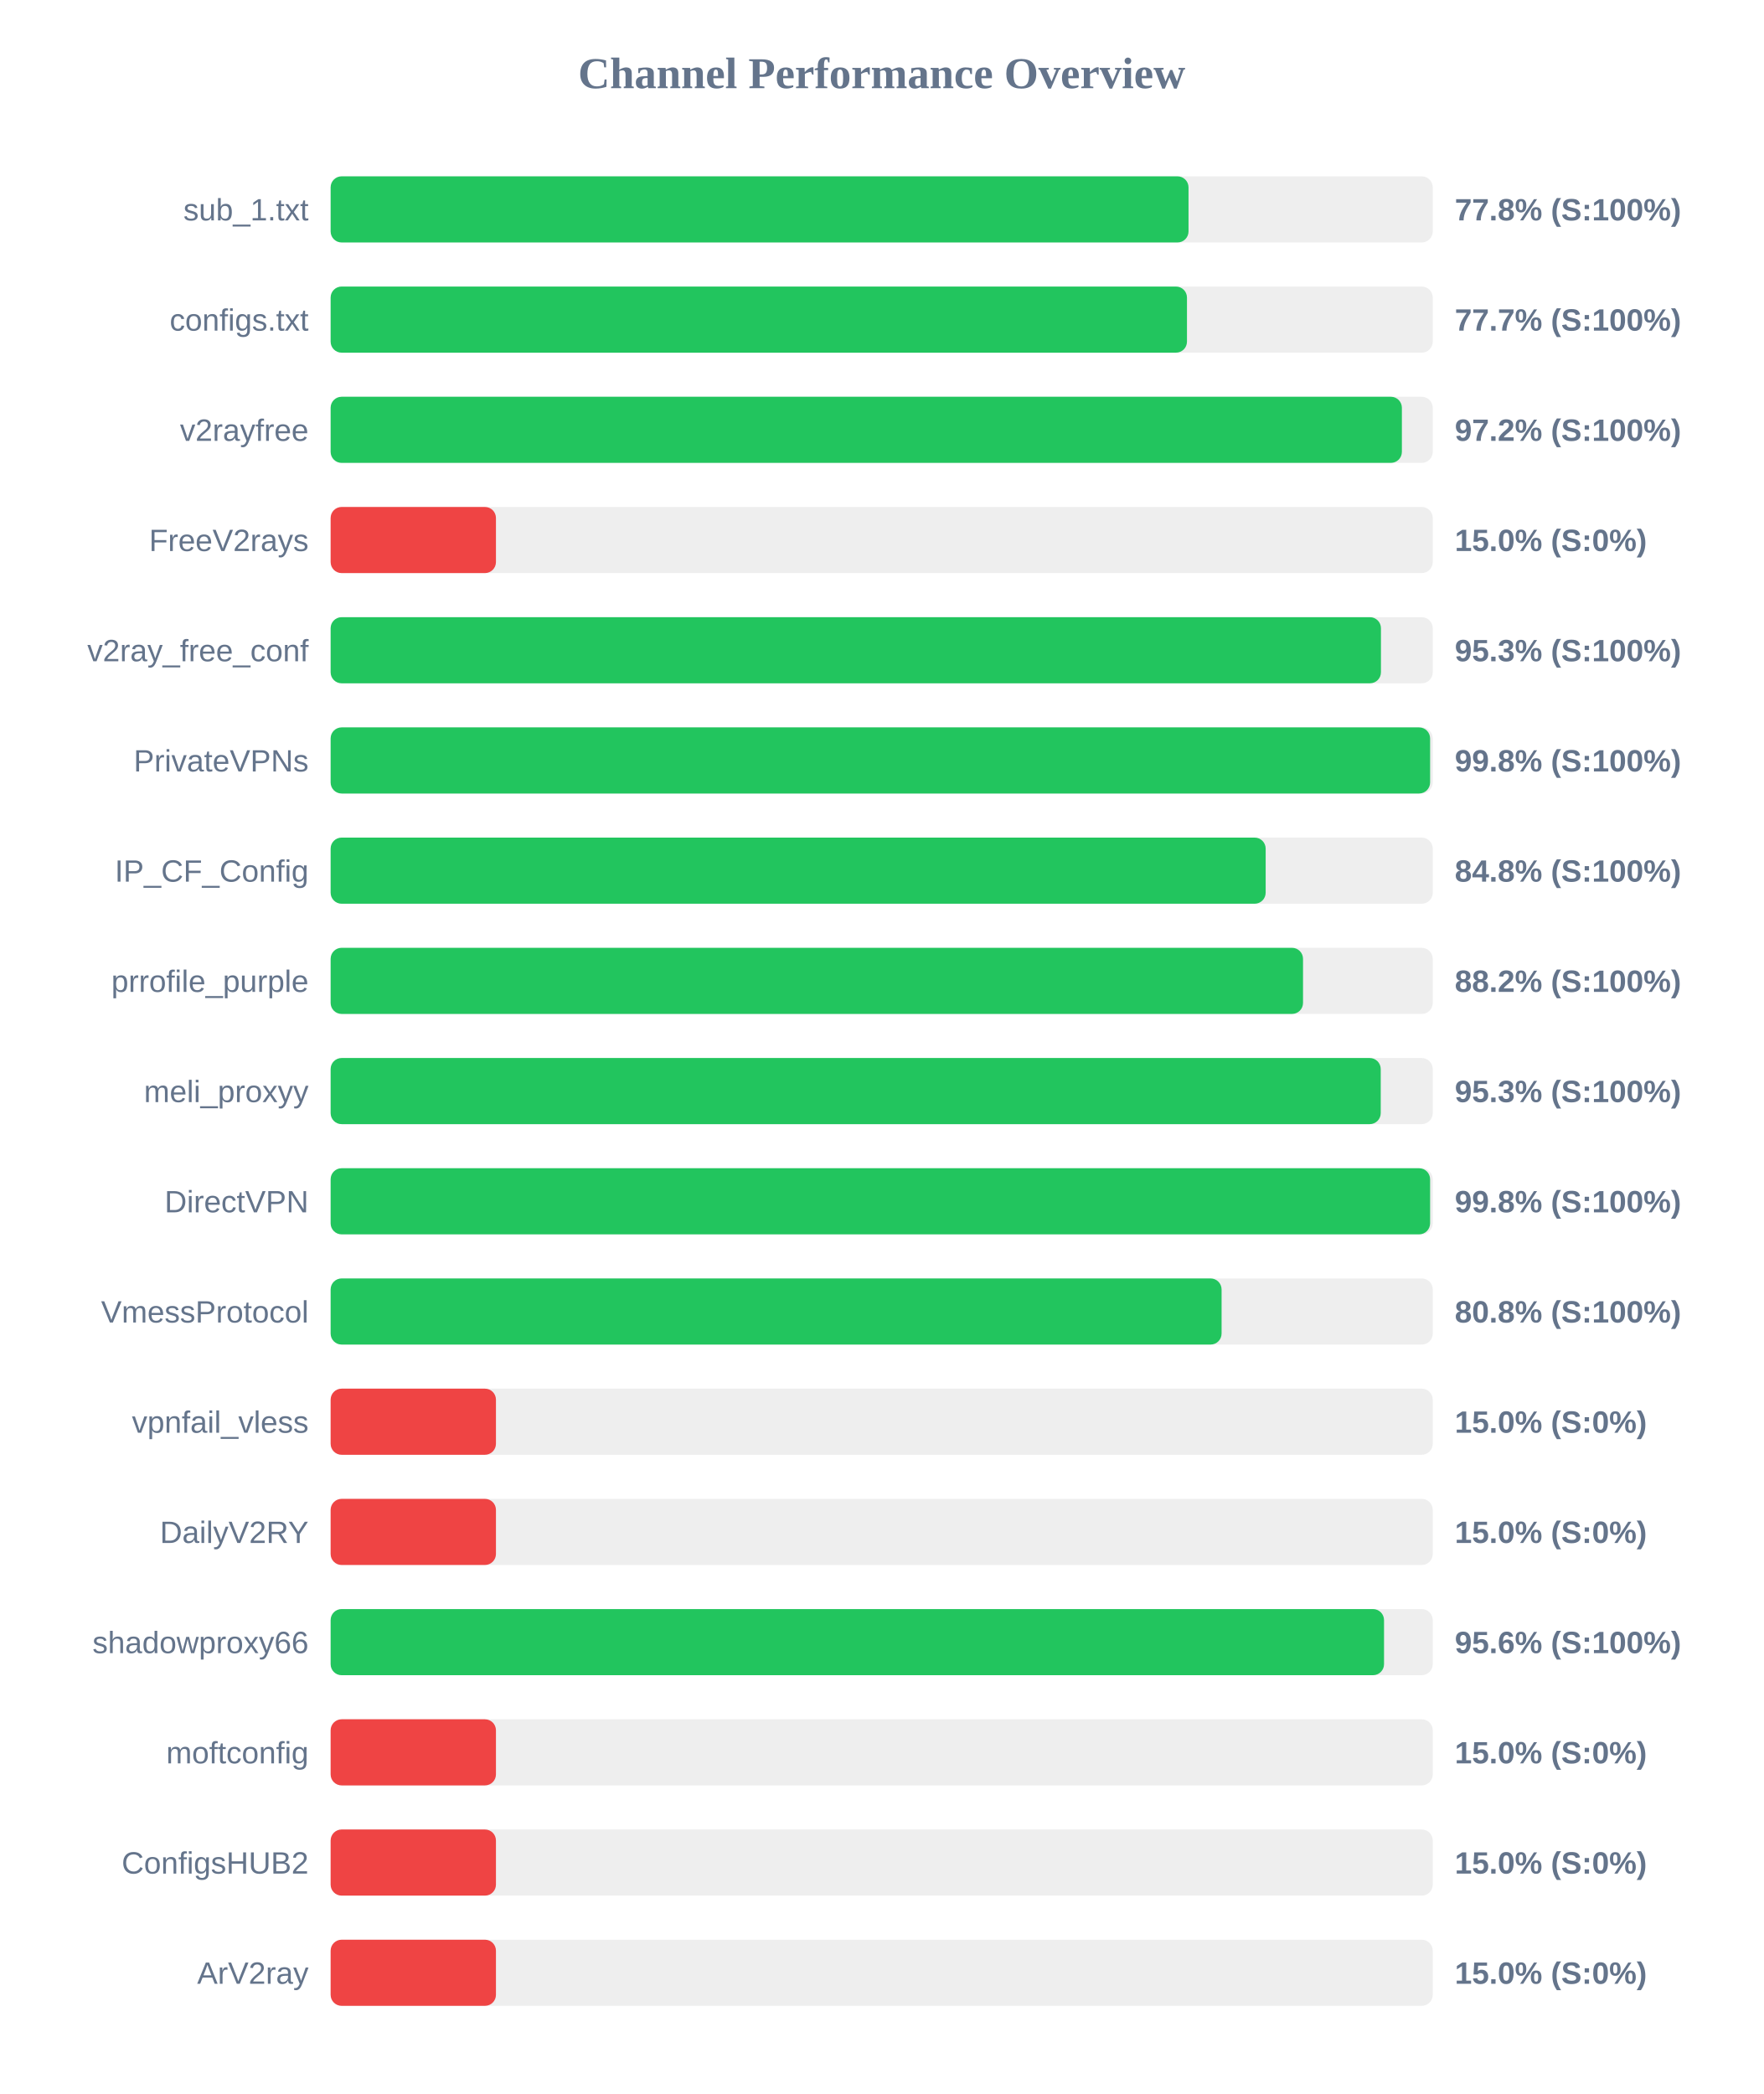
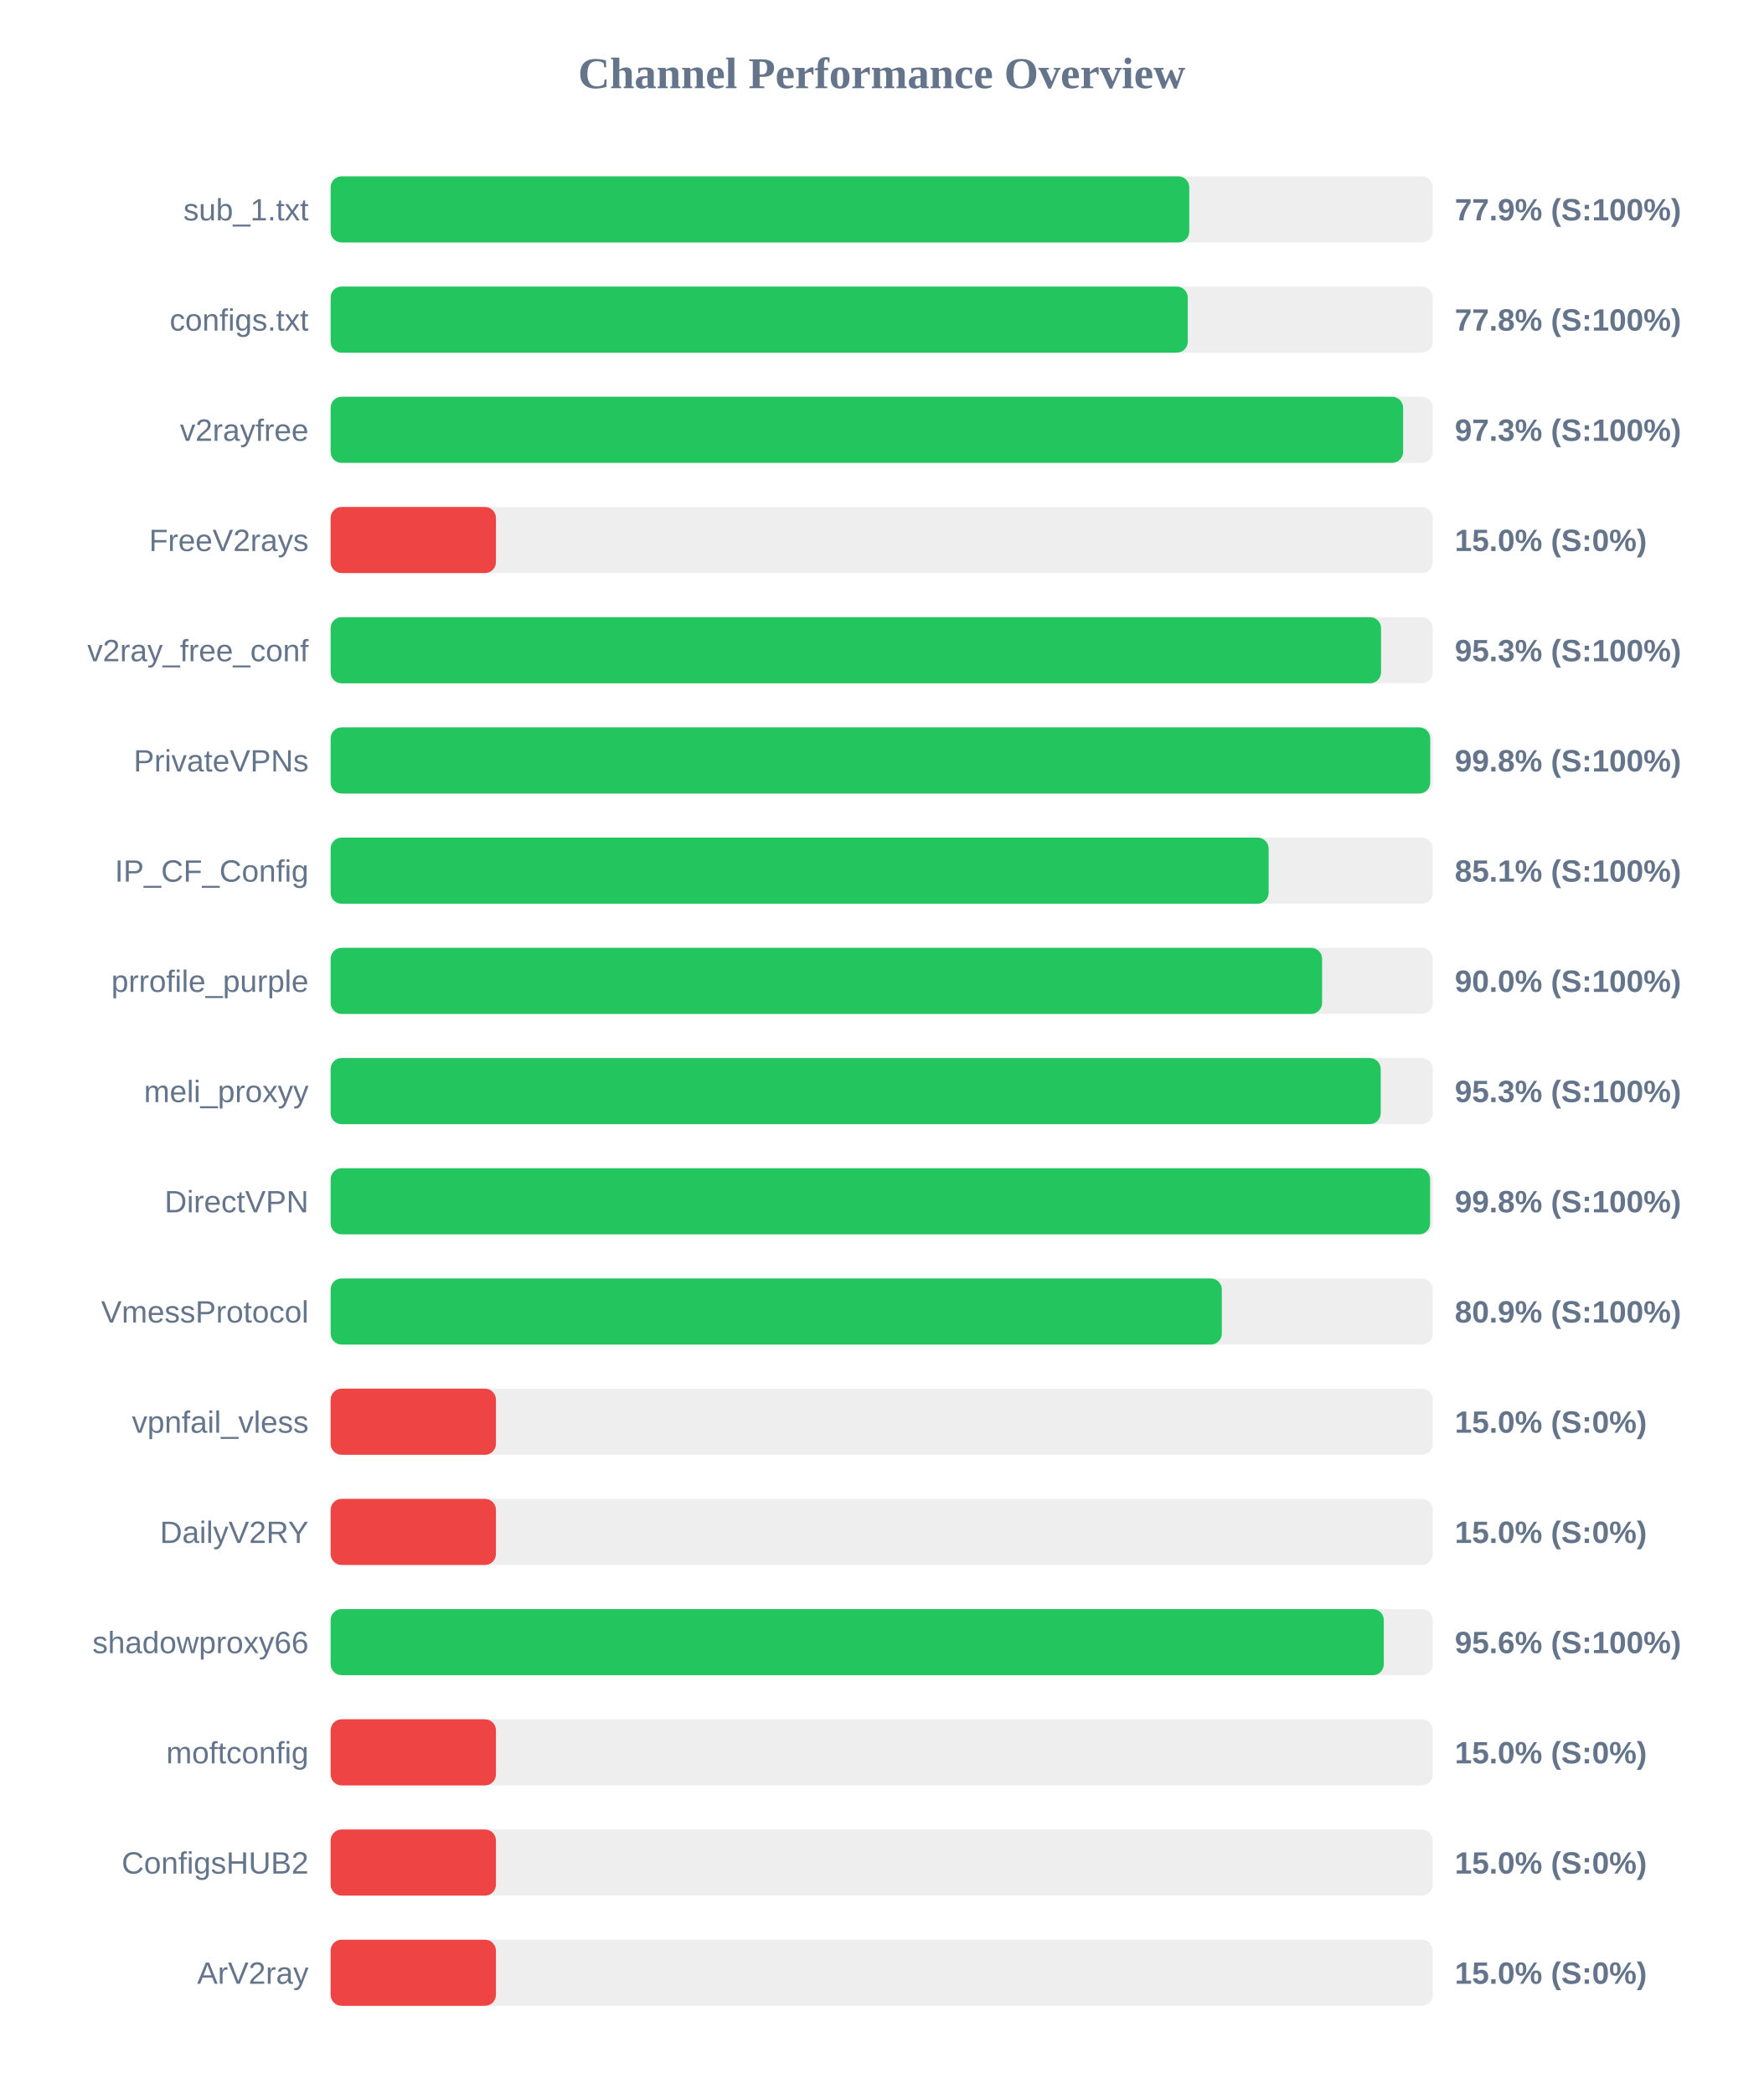
<svg xmlns="http://www.w3.org/2000/svg" width="800" height="950" version="1.1">
  <style>
        .row { font: 14px Arial; fill: #64748b; }
        .score { font: bold 14px Arial; fill: #64748b; }
    </style>
  <text x="400" y="40" text-anchor="middle" font-size="20px" font-weight="bold" fill="#64748b">Channel Performance Overview</text>
  <rect x="150" y="80" width="500" height="30" fill="#eee" rx="5" />
-   <rect x="150" y="80" width="389.2" height="30" fill="#22c55e" rx="5" />
+   <rect x="150" y="80" width="389.55" height="30" fill="#22c55e" rx="5" />
  <text x="140" y="100" text-anchor="end" class="row">sub_1.txt</text>
-   <text x="660" y="100" text-anchor="start" class="score">77.8% (S:100%)</text>
+   <text x="660" y="100" text-anchor="start" class="score">77.9% (S:100%)</text>
  <rect x="150" y="130" width="500" height="30" fill="#eee" rx="5" />
-   <rect x="150" y="130" width="388.5" height="30" fill="#22c55e" rx="5" />
+   <rect x="150" y="130" width="388.85" height="30" fill="#22c55e" rx="5" />
  <text x="140" y="150" text-anchor="end" class="row">configs.txt</text>
-   <text x="660" y="150" text-anchor="start" class="score">77.7% (S:100%)</text>
+   <text x="660" y="150" text-anchor="start" class="score">77.8% (S:100%)</text>
  <rect x="150" y="180" width="500" height="30" fill="#eee" rx="5" />
-   <rect x="150" y="180" width="486.0" height="30" fill="#22c55e" rx="5" />
+   <rect x="150" y="180" width="486.55" height="30" fill="#22c55e" rx="5" />
  <text x="140" y="200" text-anchor="end" class="row">v2rayfree</text>
-   <text x="660" y="200" text-anchor="start" class="score">97.2% (S:100%)</text>
+   <text x="660" y="200" text-anchor="start" class="score">97.3% (S:100%)</text>
  <rect x="150" y="230" width="500" height="30" fill="#eee" rx="5" />
  <rect x="150" y="230" width="75.0" height="30" fill="#ef4444" rx="5" />
  <text x="140" y="250" text-anchor="end" class="row">FreeV2rays</text>
  <text x="660" y="250" text-anchor="start" class="score">15.0% (S:0%)</text>
  <rect x="150" y="280" width="500" height="30" fill="#eee" rx="5" />
-   <rect x="150" y="280" width="476.5" height="30" fill="#22c55e" rx="5" />
+   <rect x="150" y="280" width="476.55" height="30" fill="#22c55e" rx="5" />
  <text x="140" y="300" text-anchor="end" class="row">v2ray_free_conf</text>
  <text x="660" y="300" text-anchor="start" class="score">95.3% (S:100%)</text>
  <rect x="150" y="330" width="500" height="30" fill="#eee" rx="5" />
-   <rect x="150" y="330" width="498.8" height="30" fill="#22c55e" rx="5" />
+   <rect x="150" y="330" width="498.85" height="30" fill="#22c55e" rx="5" />
  <text x="140" y="350" text-anchor="end" class="row">PrivateVPNs</text>
  <text x="660" y="350" text-anchor="start" class="score">99.8% (S:100%)</text>
  <rect x="150" y="380" width="500" height="30" fill="#eee" rx="5" />
-   <rect x="150" y="380" width="424.2" height="30" fill="#22c55e" rx="5" />
+   <rect x="150" y="380" width="425.55" height="30" fill="#22c55e" rx="5" />
  <text x="140" y="400" text-anchor="end" class="row">IP_CF_Config</text>
-   <text x="660" y="400" text-anchor="start" class="score">84.8% (S:100%)</text>
+   <text x="660" y="400" text-anchor="start" class="score">85.1% (S:100%)</text>
  <rect x="150" y="430" width="500" height="30" fill="#eee" rx="5" />
-   <rect x="150" y="430" width="441.15" height="30" fill="#22c55e" rx="5" />
+   <rect x="150" y="430" width="449.8" height="30" fill="#22c55e" rx="5" />
  <text x="140" y="450" text-anchor="end" class="row">prrofile_purple</text>
-   <text x="660" y="450" text-anchor="start" class="score">88.2% (S:100%)</text>
+   <text x="660" y="450" text-anchor="start" class="score">90.0% (S:100%)</text>
  <rect x="150" y="480" width="500" height="30" fill="#eee" rx="5" />
  <rect x="150" y="480" width="476.4" height="30" fill="#22c55e" rx="5" />
  <text x="140" y="500" text-anchor="end" class="row">meli_proxyy</text>
  <text x="660" y="500" text-anchor="start" class="score">95.3% (S:100%)</text>
  <rect x="150" y="530" width="500" height="30" fill="#eee" rx="5" />
  <rect x="150" y="530" width="498.8" height="30" fill="#22c55e" rx="5" />
  <text x="140" y="550" text-anchor="end" class="row">DirectVPN</text>
  <text x="660" y="550" text-anchor="start" class="score">99.8% (S:100%)</text>
  <rect x="150" y="580" width="500" height="30" fill="#eee" rx="5" />
-   <rect x="150" y="580" width="404.2" height="30" fill="#22c55e" rx="5" />
+   <rect x="150" y="580" width="404.3" height="30" fill="#22c55e" rx="5" />
  <text x="140" y="600" text-anchor="end" class="row">VmessProtocol</text>
-   <text x="660" y="600" text-anchor="start" class="score">80.8% (S:100%)</text>
+   <text x="660" y="600" text-anchor="start" class="score">80.9% (S:100%)</text>
  <rect x="150" y="630" width="500" height="30" fill="#eee" rx="5" />
  <rect x="150" y="630" width="75.0" height="30" fill="#ef4444" rx="5" />
  <text x="140" y="650" text-anchor="end" class="row">vpnfail_vless</text>
  <text x="660" y="650" text-anchor="start" class="score">15.0% (S:0%)</text>
  <rect x="150" y="680" width="500" height="30" fill="#eee" rx="5" />
  <rect x="150" y="680" width="75.0" height="30" fill="#ef4444" rx="5" />
  <text x="140" y="700" text-anchor="end" class="row">DailyV2RY</text>
  <text x="660" y="700" text-anchor="start" class="score">15.0% (S:0%)</text>
  <rect x="150" y="730" width="500" height="30" fill="#eee" rx="5" />
-   <rect x="150" y="730" width="477.9" height="30" fill="#22c55e" rx="5" />
+   <rect x="150" y="730" width="477.8" height="30" fill="#22c55e" rx="5" />
  <text x="140" y="750" text-anchor="end" class="row">shadowproxy66</text>
  <text x="660" y="750" text-anchor="start" class="score">95.6% (S:100%)</text>
  <rect x="150" y="780" width="500" height="30" fill="#eee" rx="5" />
  <rect x="150" y="780" width="75.0" height="30" fill="#ef4444" rx="5" />
  <text x="140" y="800" text-anchor="end" class="row">moftconfig</text>
  <text x="660" y="800" text-anchor="start" class="score">15.0% (S:0%)</text>
  <rect x="150" y="830" width="500" height="30" fill="#eee" rx="5" />
  <rect x="150" y="830" width="75.0" height="30" fill="#ef4444" rx="5" />
  <text x="140" y="850" text-anchor="end" class="row">ConfigsHUB2</text>
  <text x="660" y="850" text-anchor="start" class="score">15.0% (S:0%)</text>
  <rect x="150" y="880" width="500" height="30" fill="#eee" rx="5" />
  <rect x="150" y="880" width="75.0" height="30" fill="#ef4444" rx="5" />
  <text x="140" y="900" text-anchor="end" class="row">ArV2ray</text>
  <text x="660" y="900" text-anchor="start" class="score">15.0% (S:0%)</text>
</svg>
